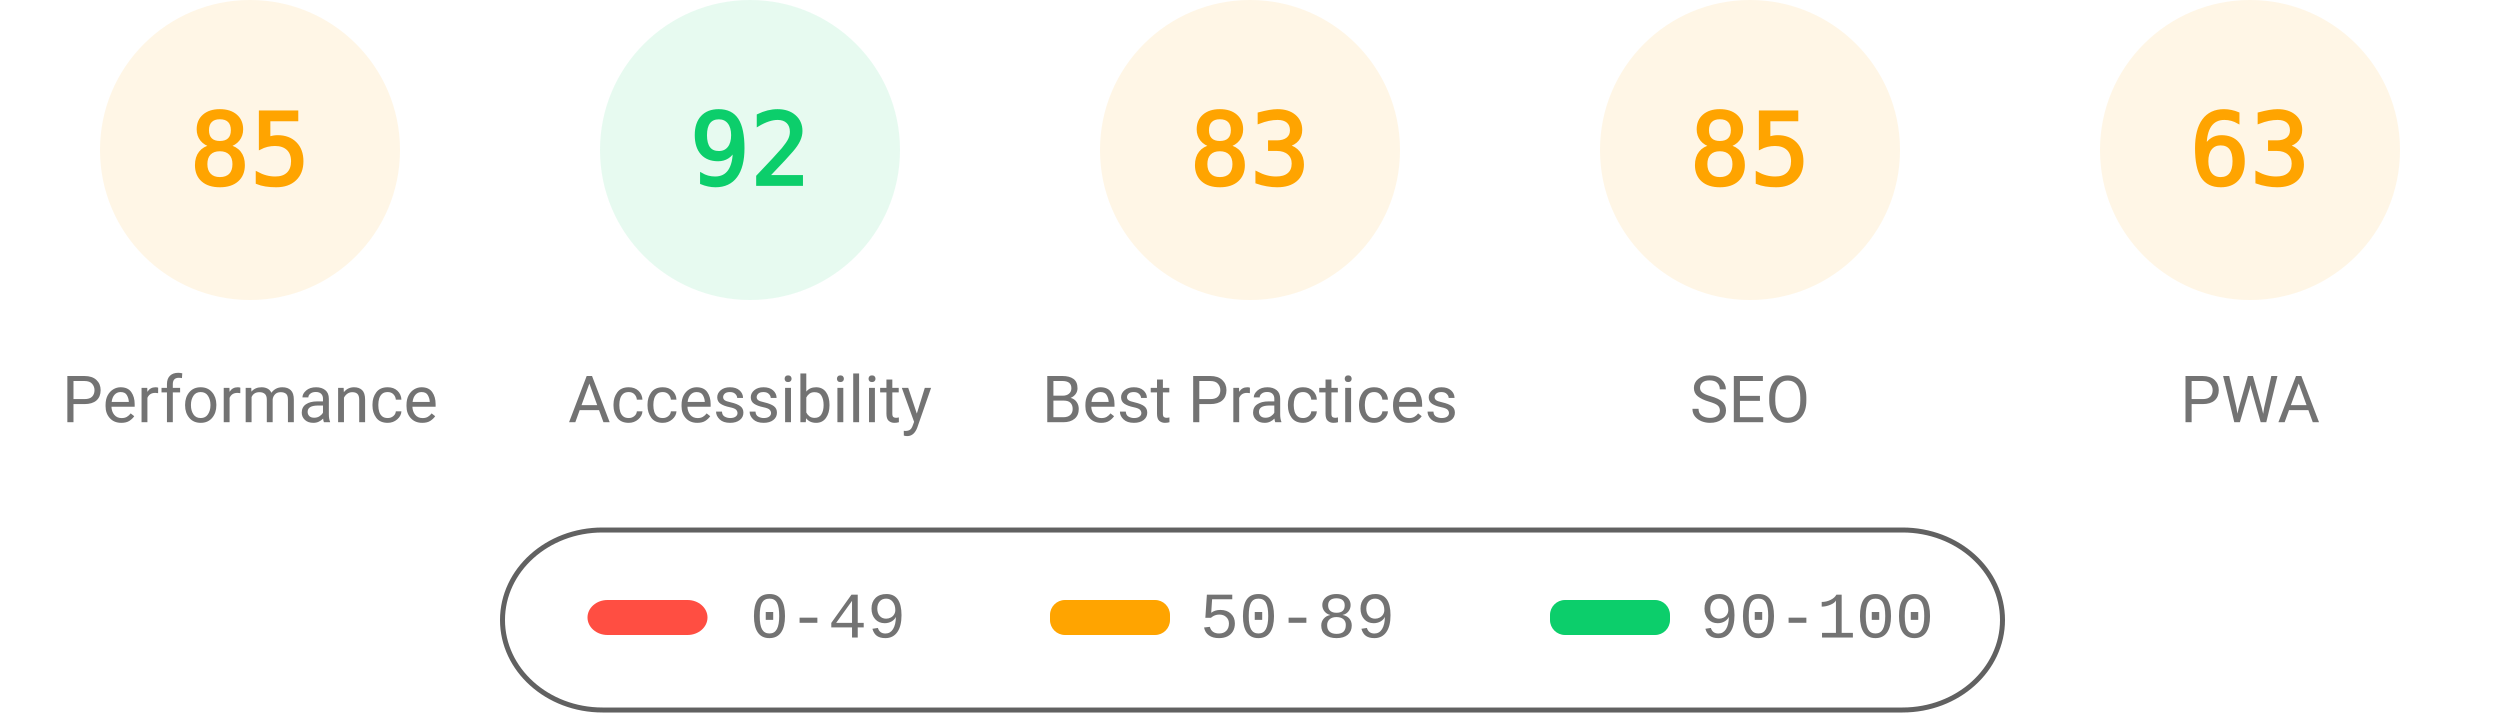
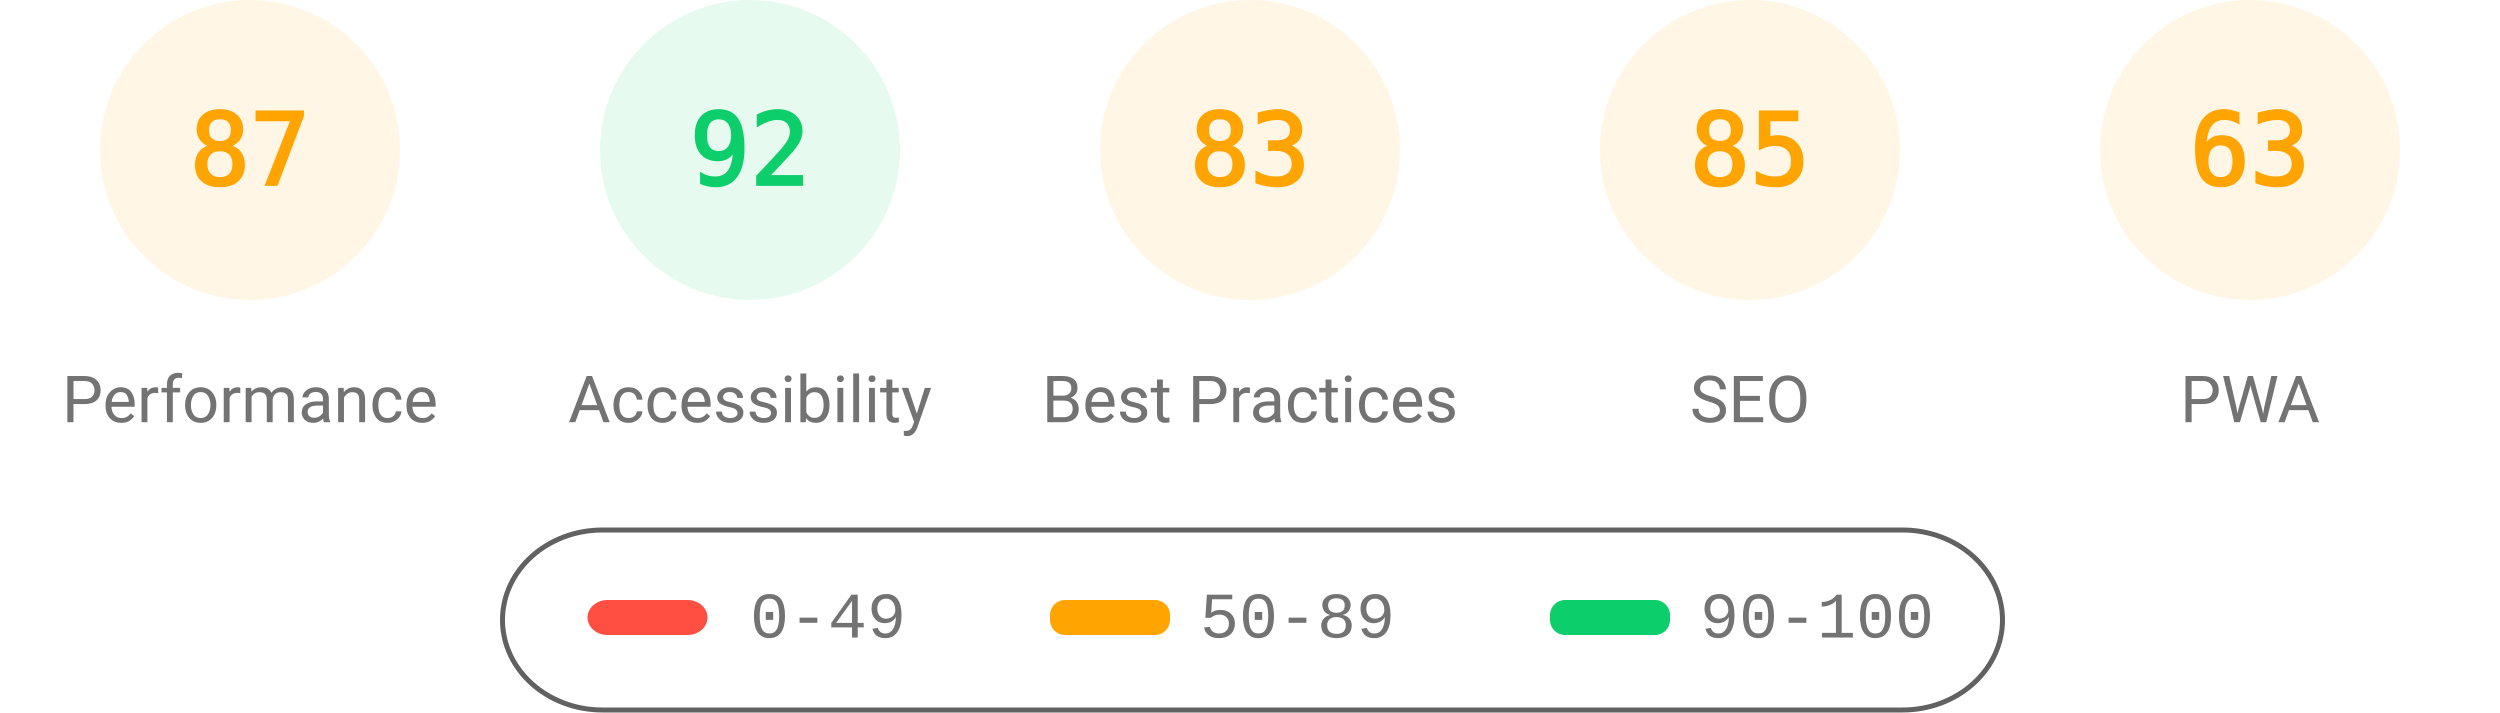
<svg xmlns="http://www.w3.org/2000/svg" fill="none" width="1000" height="285">
  <style>.gauge-base{opacity:.1}.gauge-arc{fill:none;animation-delay:250ms;stroke-linecap:round;transform:rotate(-90deg);transform-origin:100px 60px;animation:load-gauge 1s ease forwards}.guage-text{font-size:40px;font-family:monospace;text-align:center}.guage-red{color:#ff4e42;fill:#ff4e42;stroke:#ff4e42}.guage-orange{color:#ffa400;fill:#ffa400;stroke:#ffa400}.guage-green{color:#0cce6b;fill:#0cce6b;stroke:#0cce6b}.guage-undefined{color:#5c5c5c;fill:#5c5c5c;stroke:#5c5c5c}.guage-title{color:#737373;fill:#737373;stroke:none;font-size:26px;line-height:26px;font-family:Roboto,Halvetica,Arial,sans-serif}@keyframes load-gauge{from{stroke-dasharray:0 352.858}}</style>
  <svg class="guage-div guage-perf guage-orange" viewBox="0 0 200 200" width="200" height="200">
    <circle class="gauge-base" r="56" cx="100" cy="60" stroke-width="8" />
-     <circle class="gauge-arc guage-arc-1" r="56" cx="100" cy="60" stroke-width="8" style="stroke-dasharray:299.079,351.858" />
-     <text class="guage-text" x="100" y="60" alignment-baseline="central" dominant-baseline="central" text-anchor="middle">85</text>
+     <circle class="gauge-arc guage-arc-1" r="56" cx="100" cy="60" stroke-width="8" style="stroke-dasharray:306.116,351.858" />
+     <text class="guage-text" x="100" y="60" alignment-baseline="central" dominant-baseline="central" text-anchor="middle">87</text>
    <text class="guage-title" x="100" y="160" alignment-baseline="central" dominant-baseline="central" text-anchor="middle">Performance</text>
  </svg>
  <svg class="guage-div guage-acc guage-green" viewBox="0 0 200 200" width="200" height="200" x="200">
    <circle class="gauge-base" r="56" cx="100" cy="60" stroke-width="8" />
    <circle class="gauge-arc guage-arc-2" r="56" cx="100" cy="60" stroke-width="8" style="stroke-dasharray:323.709,351.858" />
    <text class="guage-text" x="100" y="60" alignment-baseline="central" dominant-baseline="central" text-anchor="middle">92</text>
    <text class="guage-title" x="100" y="160" alignment-baseline="central" dominant-baseline="central" text-anchor="middle">Accessibility</text>
  </svg>
  <svg class="guage-div guage-best guage-orange" viewBox="0 0 200 200" width="200" height="200" x="400">
    <circle class="gauge-base" r="56" cx="100" cy="60" stroke-width="8" />
    <circle class="gauge-arc guage-arc-3" r="56" cx="100" cy="60" stroke-width="8" style="stroke-dasharray:292.042,351.858" />
    <text class="guage-text" x="100" y="60" alignment-baseline="central" dominant-baseline="central" text-anchor="middle">83</text>
    <text class="guage-title" x="100" y="160" alignment-baseline="central" dominant-baseline="central" text-anchor="middle">Best Practices</text>
  </svg>
  <svg class="guage-div guage-seo guage-orange" viewBox="0 0 200 200" width="200" height="200" x="600">
    <circle class="gauge-base" r="56" cx="100" cy="60" stroke-width="8" />
    <circle class="gauge-arc guage-arc-4" r="56" cx="100" cy="60" stroke-width="8" style="stroke-dasharray:299.079,351.858" />
    <text class="guage-text" x="100" y="60" alignment-baseline="central" dominant-baseline="central" text-anchor="middle">85</text>
    <text class="guage-title" x="100" y="160" alignment-baseline="central" dominant-baseline="central" text-anchor="middle">SEO</text>
  </svg>
  <svg class="guage-div guage-pwa guage-orange" viewBox="0 0 200 200" width="200" height="200" x="800">
    <circle class="gauge-base" r="56" cx="100" cy="60" stroke-width="8" />
    <circle class="gauge-arc guage-arc-4" r="56" cx="100" cy="60" stroke-width="8" style="stroke-dasharray:221.671,351.858" />
    <text class="guage-text" x="100" y="60" alignment-baseline="central" dominant-baseline="central" text-anchor="middle">63</text>
    <text class="guage-title" x="100" y="160" alignment-baseline="central" dominant-baseline="central" text-anchor="middle">PWA</text>
  </svg>
  <svg width="604" height="76" x="200" y="210">
    <path fill="none" id="canvas_background" d="M-1-1h604v80H-1z" />
    <rect fill-opacity="0" stroke="#616161" stroke-width="2" rx="40" id="svg_2" height="72" width="600" y="2" x="1" fill="#000" />
    <rect stroke="#000" rx="8" id="svg_3" height="14" width="48" y="30" x="35" stroke-opacity="null" stroke-width="0" fill="#ff4e42" />
    <rect stroke="#000" rx="6" id="svg_4" height="14" width="48" y="30" x="220" stroke-opacity="null" stroke-width="0" fill="#ffa400" />
    <rect stroke="#000" rx="6" id="svg_5" height="14" width="48" y="30" x="420" stroke-opacity="null" stroke-width="0" fill="#0cce6b" />
    <text xml:space="preserve" text-anchor="start" font-family="'Courier New', Courier, monospace" font-size="26" id="svg_6" y="45" x="100" stroke-opacity="null" stroke-width="0" stroke="#000" fill="#737373">0-49</text>
    <text xml:space="preserve" text-anchor="start" font-family="'Courier New', Courier, monospace" font-size="26" id="svg_7" y="45" x="280" stroke-opacity="null" stroke-width="0" stroke="#000" fill="#737373">50-89</text>
    <text xml:space="preserve" text-anchor="start" font-family="'Courier New', Courier, monospace" font-size="26" id="svg_8" y="45" x="480" stroke-opacity="null" stroke-width="0" stroke="#000" fill="#737373">90-100</text>
  </svg>
</svg>
